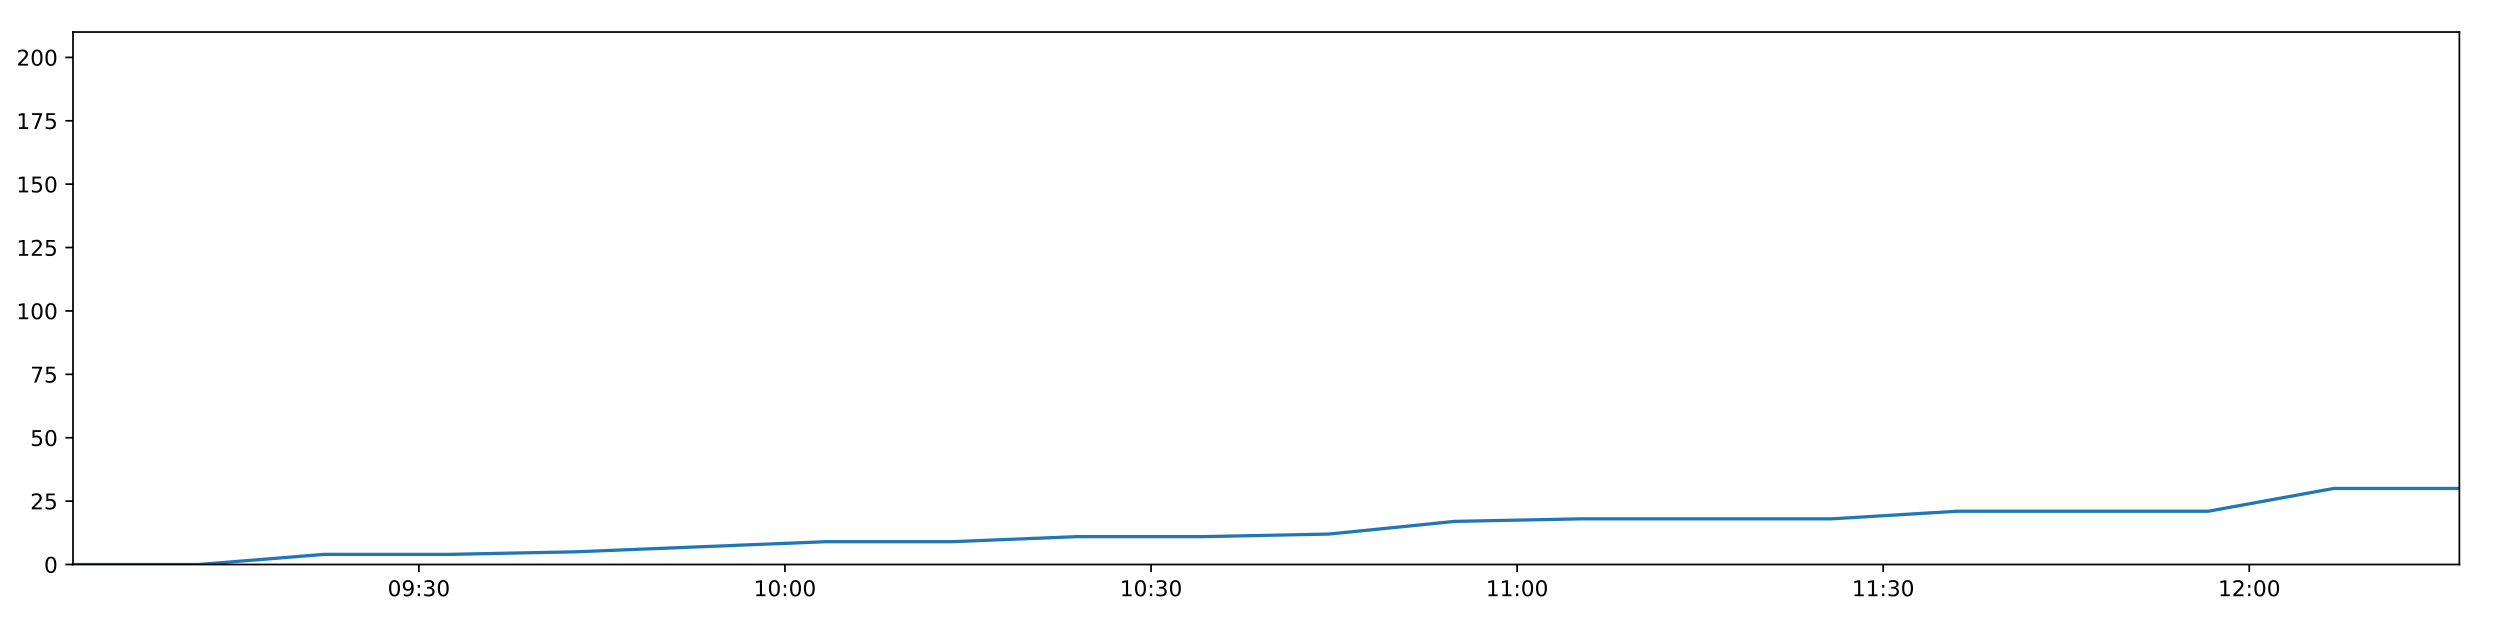
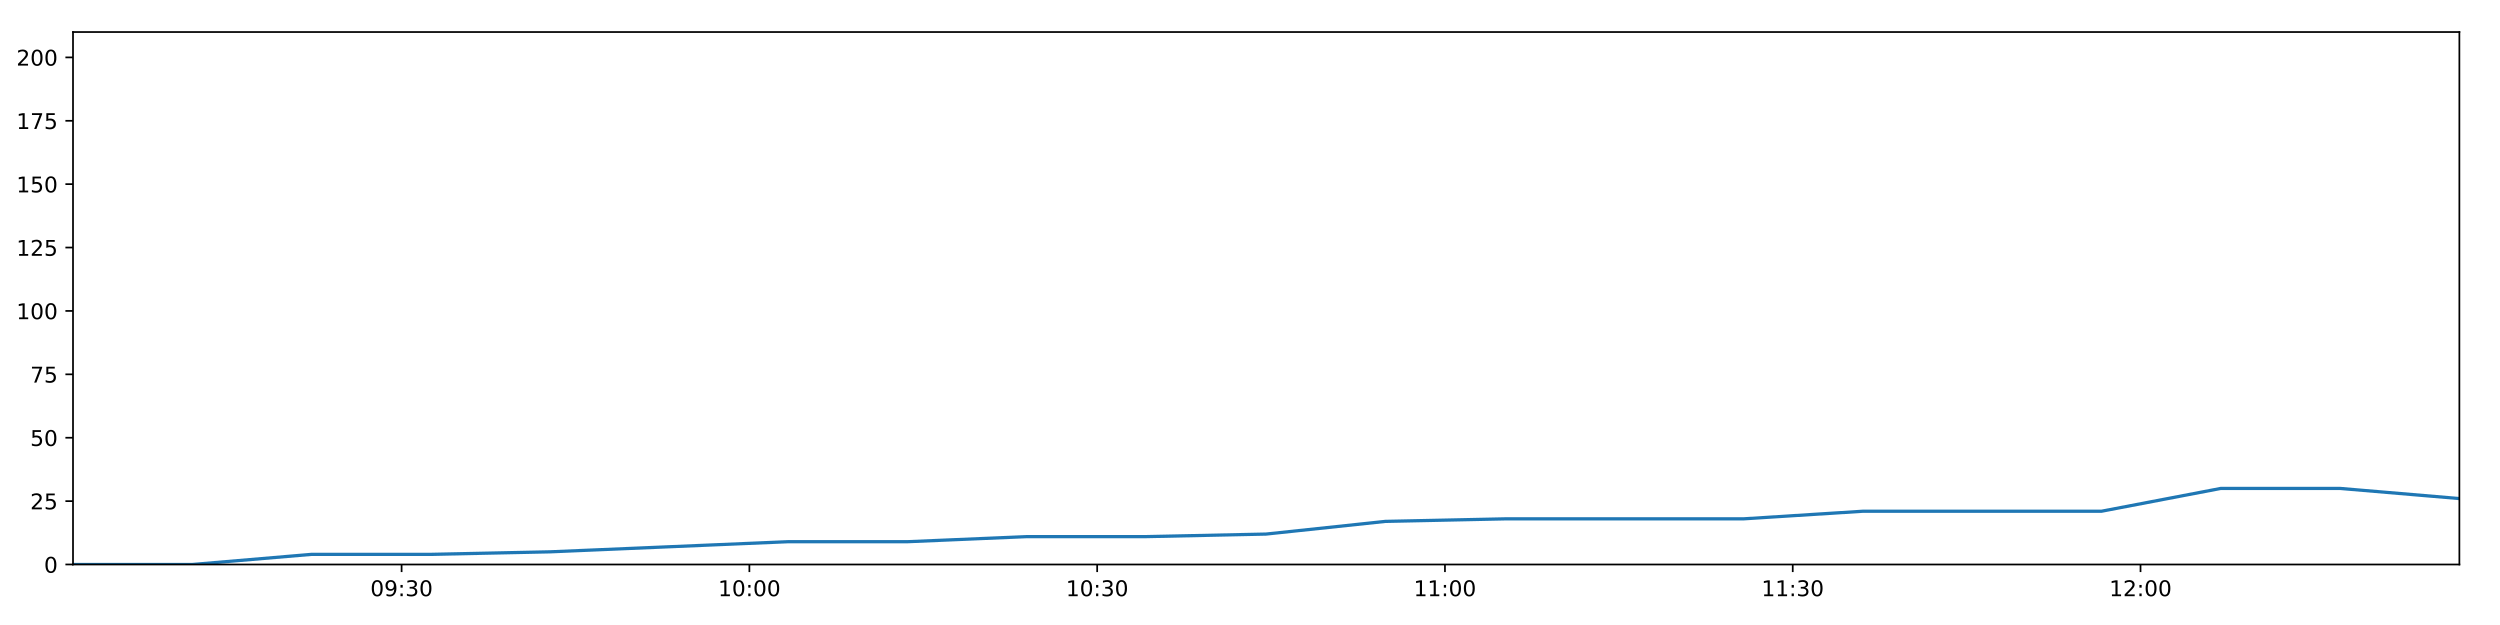
<svg xmlns="http://www.w3.org/2000/svg" xmlns:xlink="http://www.w3.org/1999/xlink" height="288pt" version="1.1" viewBox="0 0 1152 288" width="1152pt">
  <defs>
    <style type="text/css">
*{stroke-linecap:butt;stroke-linejoin:round;}
  </style>
  </defs>
  <g id="figure_1">
    <g id="patch_1">
      <path d="M 0 288  L 1152 288  L 1152 0  L 0 0  z " style="fill:#ffffff;" />
    </g>
    <g id="axes_1">
      <g id="patch_2">
        <path d="M 33.64 260.12  L 1133.28 260.12  L 1133.28 14.76  L 33.64 14.76  z " style="fill:#ffffff;" />
      </g>
      <g id="matplotlib.axis_1">
        <g id="xtick_1">
          <g id="line2d_1">
            <defs>
-               <path d="M 0 0  L 0 3.5  " id="m70f138e148" style="stroke:#000000;stroke-width:0.8;" />
-             </defs>
-             <g>
-               <use style="stroke:#000000;stroke-width:0.8;" x="193.02" xlink:href="#m70f138e148" y="260.12" />
+               <path d="M 0 0  L 0 3.5  " id="mac0d0130ca" style="stroke:#000000;stroke-width:0.8;" />
+             </defs>
+             <g>
+               <use style="stroke:#000000;stroke-width:0.8;" x="185.056" xlink:href="#mac0d0130ca" y="260.12" />
            </g>
          </g>
          <g id="text_1">
            <defs>
              <path d="M 31.781 66.406  Q 24.172 66.406 20.328 58.906  Q 16.5 51.422 16.5 36.375  Q 16.5 21.391 20.328 13.891  Q 24.172 6.391 31.781 6.391  Q 39.453 6.391 43.281 13.891  Q 47.125 21.391 47.125 36.375  Q 47.125 51.422 43.281 58.906  Q 39.453 66.406 31.781 66.406  z M 31.781 74.219  Q 44.047 74.219 50.516 64.516  Q 56.984 54.828 56.984 36.375  Q 56.984 17.969 50.516 8.266  Q 44.047 -1.422 31.781 -1.422  Q 19.531 -1.422 13.062 8.266  Q 6.594 17.969 6.594 36.375  Q 6.594 54.828 13.062 64.516  Q 19.531 74.219 31.781 74.219  z " id="DejaVuSans-48" />
              <path d="M 10.984 1.516  L 10.984 10.5  Q 14.703 8.734 18.5 7.812  Q 22.312 6.891 25.984 6.891  Q 35.75 6.891 40.891 13.453  Q 46.047 20.016 46.781 33.406  Q 43.953 29.203 39.594 26.953  Q 35.25 24.703 29.984 24.703  Q 19.047 24.703 12.672 31.312  Q 6.297 37.938 6.297 49.422  Q 6.297 60.641 12.938 67.422  Q 19.578 74.219 30.609 74.219  Q 43.266 74.219 49.922 64.516  Q 56.594 54.828 56.594 36.375  Q 56.594 19.141 48.406 8.859  Q 40.234 -1.422 26.422 -1.422  Q 22.703 -1.422 18.891 -0.688  Q 15.094 0.047 10.984 1.516  z M 30.609 32.422  Q 37.25 32.422 41.125 36.953  Q 45.016 41.5 45.016 49.422  Q 45.016 57.281 41.125 61.844  Q 37.25 66.406 30.609 66.406  Q 23.969 66.406 20.094 61.844  Q 16.219 57.281 16.219 49.422  Q 16.219 41.5 20.094 36.953  Q 23.969 32.422 30.609 32.422  z " id="DejaVuSans-57" />
              <path d="M 11.719 12.406  L 22.016 12.406  L 22.016 0  L 11.719 0  z M 11.719 51.703  L 22.016 51.703  L 22.016 39.312  L 11.719 39.312  z " id="DejaVuSans-58" />
              <path d="M 40.578 39.312  Q 47.656 37.797 51.625 33  Q 55.609 28.219 55.609 21.188  Q 55.609 10.406 48.188 4.484  Q 40.766 -1.422 27.094 -1.422  Q 22.516 -1.422 17.656 -0.516  Q 12.797 0.391 7.625 2.203  L 7.625 11.719  Q 11.719 9.328 16.594 8.109  Q 21.484 6.891 26.812 6.891  Q 36.078 6.891 40.938 10.547  Q 45.797 14.203 45.797 21.188  Q 45.797 27.641 41.281 31.266  Q 36.766 34.906 28.719 34.906  L 20.219 34.906  L 20.219 43.016  L 29.109 43.016  Q 36.375 43.016 40.234 45.922  Q 44.094 48.828 44.094 54.297  Q 44.094 59.906 40.109 62.906  Q 36.141 65.922 28.719 65.922  Q 24.656 65.922 20.016 65.031  Q 15.375 64.156 9.812 62.312  L 9.812 71.094  Q 15.438 72.656 20.344 73.438  Q 25.25 74.219 29.594 74.219  Q 40.828 74.219 47.359 69.109  Q 53.906 64.016 53.906 55.328  Q 53.906 49.266 50.438 45.094  Q 46.969 40.922 40.578 39.312  z " id="DejaVuSans-51" />
            </defs>
-             <g transform="translate(178.611 274.7184)scale(0.1 -0.1)">
+             <g transform="translate(170.6464 274.7184)scale(0.1 -0.1)">
              <use xlink:href="#DejaVuSans-48" />
              <use x="63.623" xlink:href="#DejaVuSans-57" />
              <use x="127.246" xlink:href="#DejaVuSans-58" />
              <use x="160.938" xlink:href="#DejaVuSans-51" />
              <use x="224.561" xlink:href="#DejaVuSans-48" />
            </g>
          </g>
        </g>
        <g id="xtick_2">
          <g id="line2d_2">
            <g>
-               <use style="stroke:#000000;stroke-width:0.8;" x="361.71" xlink:href="#m70f138e148" y="260.12" />
+               <use style="stroke:#000000;stroke-width:0.8;" x="345.315" xlink:href="#mac0d0130ca" y="260.12" />
            </g>
          </g>
          <g id="text_2">
            <defs>
              <path d="M 12.406 8.297  L 28.516 8.297  L 28.516 63.922  L 10.984 60.406  L 10.984 69.391  L 28.422 72.906  L 38.281 72.906  L 38.281 8.297  L 54.391 8.297  L 54.391 0  L 12.406 0  z " id="DejaVuSans-49" />
            </defs>
-             <g transform="translate(347.3004 274.7184)scale(0.1 -0.1)">
+             <g transform="translate(330.9059 274.7184)scale(0.1 -0.1)">
              <use xlink:href="#DejaVuSans-49" />
              <use x="63.623" xlink:href="#DejaVuSans-48" />
              <use x="127.246" xlink:href="#DejaVuSans-58" />
              <use x="160.938" xlink:href="#DejaVuSans-48" />
              <use x="224.561" xlink:href="#DejaVuSans-48" />
            </g>
          </g>
        </g>
        <g id="xtick_3">
          <g id="line2d_3">
            <g>
-               <use style="stroke:#000000;stroke-width:0.8;" x="530.399" xlink:href="#m70f138e148" y="260.12" />
+               <use style="stroke:#000000;stroke-width:0.8;" x="505.575" xlink:href="#mac0d0130ca" y="260.12" />
            </g>
          </g>
          <g id="text_3">
-             <g transform="translate(515.9897 274.7184)scale(0.1 -0.1)">
+             <g transform="translate(491.1654 274.7184)scale(0.1 -0.1)">
              <use xlink:href="#DejaVuSans-49" />
              <use x="63.623" xlink:href="#DejaVuSans-48" />
              <use x="127.246" xlink:href="#DejaVuSans-58" />
              <use x="160.938" xlink:href="#DejaVuSans-51" />
              <use x="224.561" xlink:href="#DejaVuSans-48" />
            </g>
          </g>
        </g>
        <g id="xtick_4">
          <g id="line2d_4">
            <g>
-               <use style="stroke:#000000;stroke-width:0.8;" x="699.088" xlink:href="#m70f138e148" y="260.12" />
+               <use style="stroke:#000000;stroke-width:0.8;" x="665.834" xlink:href="#mac0d0130ca" y="260.12" />
            </g>
          </g>
          <g id="text_4">
-             <g transform="translate(684.6791 274.7184)scale(0.1 -0.1)">
+             <g transform="translate(651.4249 274.7184)scale(0.1 -0.1)">
              <use xlink:href="#DejaVuSans-49" />
              <use x="63.623" xlink:href="#DejaVuSans-49" />
              <use x="127.246" xlink:href="#DejaVuSans-58" />
              <use x="160.938" xlink:href="#DejaVuSans-48" />
              <use x="224.561" xlink:href="#DejaVuSans-48" />
            </g>
          </g>
        </g>
        <g id="xtick_5">
          <g id="line2d_5">
            <g>
-               <use style="stroke:#000000;stroke-width:0.8;" x="867.778" xlink:href="#m70f138e148" y="260.12" />
+               <use style="stroke:#000000;stroke-width:0.8;" x="826.094" xlink:href="#mac0d0130ca" y="260.12" />
            </g>
          </g>
          <g id="text_5">
-             <g transform="translate(853.3685 274.7184)scale(0.1 -0.1)">
+             <g transform="translate(811.6844 274.7184)scale(0.1 -0.1)">
              <use xlink:href="#DejaVuSans-49" />
              <use x="63.623" xlink:href="#DejaVuSans-49" />
              <use x="127.246" xlink:href="#DejaVuSans-58" />
              <use x="160.938" xlink:href="#DejaVuSans-51" />
              <use x="224.561" xlink:href="#DejaVuSans-48" />
            </g>
          </g>
        </g>
        <g id="xtick_6">
          <g id="line2d_6">
            <g>
-               <use style="stroke:#000000;stroke-width:0.8;" x="1036.467" xlink:href="#m70f138e148" y="260.12" />
+               <use style="stroke:#000000;stroke-width:0.8;" x="986.353" xlink:href="#mac0d0130ca" y="260.12" />
            </g>
          </g>
          <g id="text_6">
            <defs>
              <path d="M 19.188 8.297  L 53.609 8.297  L 53.609 0  L 7.328 0  L 7.328 8.297  Q 12.938 14.109 22.625 23.891  Q 32.328 33.688 34.812 36.531  Q 39.547 41.844 41.422 45.531  Q 43.312 49.219 43.312 52.781  Q 43.312 58.594 39.234 62.25  Q 35.156 65.922 28.609 65.922  Q 23.969 65.922 18.812 64.312  Q 13.672 62.703 7.812 59.422  L 7.812 69.391  Q 13.766 71.781 18.938 73  Q 24.125 74.219 28.422 74.219  Q 39.75 74.219 46.484 68.547  Q 53.219 62.891 53.219 53.422  Q 53.219 48.922 51.531 44.891  Q 49.859 40.875 45.406 35.406  Q 44.188 33.984 37.641 27.219  Q 31.109 20.453 19.188 8.297  z " id="DejaVuSans-50" />
            </defs>
-             <g transform="translate(1022.058 274.7184)scale(0.1 -0.1)">
+             <g transform="translate(971.9439 274.7184)scale(0.1 -0.1)">
              <use xlink:href="#DejaVuSans-49" />
              <use x="63.623" xlink:href="#DejaVuSans-50" />
              <use x="127.246" xlink:href="#DejaVuSans-58" />
              <use x="160.938" xlink:href="#DejaVuSans-48" />
              <use x="224.561" xlink:href="#DejaVuSans-48" />
            </g>
          </g>
        </g>
      </g>
      <g id="matplotlib.axis_2">
        <g id="ytick_1">
          <g id="line2d_7">
            <defs>
-               <path d="M 0 0  L -3.5 0  " id="m611aaf1331" style="stroke:#000000;stroke-width:0.8;" />
-             </defs>
-             <g>
-               <use style="stroke:#000000;stroke-width:0.8;" x="33.64" xlink:href="#m611aaf1331" y="260.12" />
+               <path d="M 0 0  L -3.5 0  " id="m6351079658" style="stroke:#000000;stroke-width:0.8;" />
+             </defs>
+             <g>
+               <use style="stroke:#000000;stroke-width:0.8;" x="33.64" xlink:href="#m6351079658" y="260.12" />
            </g>
          </g>
          <g id="text_7">
            <g transform="translate(20.2775 263.9192)scale(0.1 -0.1)">
              <use xlink:href="#DejaVuSans-48" />
            </g>
          </g>
        </g>
        <g id="ytick_2">
          <g id="line2d_8">
            <g>
-               <use style="stroke:#000000;stroke-width:0.8;" x="33.64" xlink:href="#m611aaf1331" y="230.91" />
+               <use style="stroke:#000000;stroke-width:0.8;" x="33.64" xlink:href="#m6351079658" y="230.91" />
            </g>
          </g>
          <g id="text_8">
            <defs>
              <path d="M 10.797 72.906  L 49.516 72.906  L 49.516 64.594  L 19.828 64.594  L 19.828 46.734  Q 21.969 47.469 24.109 47.828  Q 26.266 48.188 28.422 48.188  Q 40.625 48.188 47.75 41.5  Q 54.891 34.812 54.891 23.391  Q 54.891 11.625 47.562 5.094  Q 40.234 -1.422 26.906 -1.422  Q 22.312 -1.422 17.547 -0.641  Q 12.797 0.141 7.719 1.703  L 7.719 11.625  Q 12.109 9.234 16.797 8.062  Q 21.484 6.891 26.703 6.891  Q 35.156 6.891 40.078 11.328  Q 45.016 15.766 45.016 23.391  Q 45.016 31 40.078 35.438  Q 35.156 39.891 26.703 39.891  Q 22.75 39.891 18.812 39.016  Q 14.891 38.141 10.797 36.281  z " id="DejaVuSans-53" />
            </defs>
            <g transform="translate(13.915 234.7097)scale(0.1 -0.1)">
              <use xlink:href="#DejaVuSans-50" />
              <use x="63.623" xlink:href="#DejaVuSans-53" />
            </g>
          </g>
        </g>
        <g id="ytick_3">
          <g id="line2d_9">
            <g>
-               <use style="stroke:#000000;stroke-width:0.8;" x="33.64" xlink:href="#m611aaf1331" y="201.701" />
+               <use style="stroke:#000000;stroke-width:0.8;" x="33.64" xlink:href="#m6351079658" y="201.701" />
            </g>
          </g>
          <g id="text_9">
            <g transform="translate(13.915 205.5002)scale(0.1 -0.1)">
              <use xlink:href="#DejaVuSans-53" />
              <use x="63.623" xlink:href="#DejaVuSans-48" />
            </g>
          </g>
        </g>
        <g id="ytick_4">
          <g id="line2d_10">
            <g>
-               <use style="stroke:#000000;stroke-width:0.8;" x="33.64" xlink:href="#m611aaf1331" y="172.491" />
+               <use style="stroke:#000000;stroke-width:0.8;" x="33.64" xlink:href="#m6351079658" y="172.491" />
            </g>
          </g>
          <g id="text_10">
            <defs>
              <path d="M 8.203 72.906  L 55.078 72.906  L 55.078 68.703  L 28.609 0  L 18.312 0  L 43.219 64.594  L 8.203 64.594  z " id="DejaVuSans-55" />
            </defs>
            <g transform="translate(13.915 176.2906)scale(0.1 -0.1)">
              <use xlink:href="#DejaVuSans-55" />
              <use x="63.623" xlink:href="#DejaVuSans-53" />
            </g>
          </g>
        </g>
        <g id="ytick_5">
          <g id="line2d_11">
            <g>
-               <use style="stroke:#000000;stroke-width:0.8;" x="33.64" xlink:href="#m611aaf1331" y="143.282" />
+               <use style="stroke:#000000;stroke-width:0.8;" x="33.64" xlink:href="#m6351079658" y="143.282" />
            </g>
          </g>
          <g id="text_11">
            <g transform="translate(7.5525 147.0811)scale(0.1 -0.1)">
              <use xlink:href="#DejaVuSans-49" />
              <use x="63.623" xlink:href="#DejaVuSans-48" />
              <use x="127.246" xlink:href="#DejaVuSans-48" />
            </g>
          </g>
        </g>
        <g id="ytick_6">
          <g id="line2d_12">
            <g>
-               <use style="stroke:#000000;stroke-width:0.8;" x="33.64" xlink:href="#m611aaf1331" y="114.072" />
+               <use style="stroke:#000000;stroke-width:0.8;" x="33.64" xlink:href="#m6351079658" y="114.072" />
            </g>
          </g>
          <g id="text_12">
            <g transform="translate(7.5525 117.8716)scale(0.1 -0.1)">
              <use xlink:href="#DejaVuSans-49" />
              <use x="63.623" xlink:href="#DejaVuSans-50" />
              <use x="127.246" xlink:href="#DejaVuSans-53" />
            </g>
          </g>
        </g>
        <g id="ytick_7">
          <g id="line2d_13">
            <g>
-               <use style="stroke:#000000;stroke-width:0.8;" x="33.64" xlink:href="#m611aaf1331" y="84.863" />
+               <use style="stroke:#000000;stroke-width:0.8;" x="33.64" xlink:href="#m6351079658" y="84.863" />
            </g>
          </g>
          <g id="text_13">
            <g transform="translate(7.5525 88.66208)scale(0.1 -0.1)">
              <use xlink:href="#DejaVuSans-49" />
              <use x="63.623" xlink:href="#DejaVuSans-53" />
              <use x="127.246" xlink:href="#DejaVuSans-48" />
            </g>
          </g>
        </g>
        <g id="ytick_8">
          <g id="line2d_14">
            <g>
-               <use style="stroke:#000000;stroke-width:0.8;" x="33.64" xlink:href="#m611aaf1331" y="55.653" />
+               <use style="stroke:#000000;stroke-width:0.8;" x="33.64" xlink:href="#m6351079658" y="55.653" />
            </g>
          </g>
          <g id="text_14">
            <g transform="translate(7.5525 59.45255)scale(0.1 -0.1)">
              <use xlink:href="#DejaVuSans-49" />
              <use x="63.623" xlink:href="#DejaVuSans-55" />
              <use x="127.246" xlink:href="#DejaVuSans-53" />
            </g>
          </g>
        </g>
        <g id="ytick_9">
          <g id="line2d_15">
            <g>
-               <use style="stroke:#000000;stroke-width:0.8;" x="33.64" xlink:href="#m611aaf1331" y="26.444" />
+               <use style="stroke:#000000;stroke-width:0.8;" x="33.64" xlink:href="#m6351079658" y="26.444" />
            </g>
          </g>
          <g id="text_15">
            <g transform="translate(7.5525 30.24303)scale(0.1 -0.1)">
              <use xlink:href="#DejaVuSans-50" />
              <use x="63.623" xlink:href="#DejaVuSans-48" />
              <use x="127.246" xlink:href="#DejaVuSans-48" />
            </g>
          </g>
        </g>
      </g>
      <g id="line2d_16">
-         <path clip-path="url(#p675dfb884b)" d="M 33.64 260.12  L 91.47 260.12  L 149.362 255.446  L 207.212 255.446  L 265.094 254.278  L 322.982 251.941  L 380.8 249.605  L 438.672 249.605  L 496.52 247.268  L 554.414 247.268  L 612.301 246.099  L 670.171 240.258  L 728.095 239.089  L 785.93 239.089  L 843.788 239.089  L 901.681 235.584  L 959.664 235.584  L 1017.49 235.584  L 1075.378 225.069  L 1133.28 225.069  " style="fill:none;stroke:#1f77b4;stroke-linecap:square;stroke-width:1.5;" />
+         <path clip-path="url(#p7d7b47db34)" d="M 33.64 260.12  L 88.58 260.12  L 143.579 255.446  L 198.538 255.446  L 253.527 254.278  L 308.523 251.941  L 363.451 249.605  L 418.431 249.605  L 473.389 247.268  L 528.389 247.268  L 583.383 246.099  L 638.362 240.258  L 693.392 239.089  L 748.337 239.089  L 803.302 239.089  L 858.303 235.584  L 913.388 235.584  L 968.324 235.584  L 1023.32 225.069  L 1078.328 225.069  L 1133.28 229.742  " style="fill:none;stroke:#1f77b4;stroke-linecap:square;stroke-width:1.5;" />
      </g>
      <g id="patch_3">
        <path d="M 33.64 260.12  L 33.64 14.76  " style="fill:none;stroke:#000000;stroke-linecap:square;stroke-linejoin:miter;stroke-width:0.8;" />
      </g>
      <g id="patch_4">
        <path d="M 1133.28 260.12  L 1133.28 14.76  " style="fill:none;stroke:#000000;stroke-linecap:square;stroke-linejoin:miter;stroke-width:0.8;" />
      </g>
      <g id="patch_5">
        <path d="M 33.64 260.12  L 1133.28 260.12  " style="fill:none;stroke:#000000;stroke-linecap:square;stroke-linejoin:miter;stroke-width:0.8;" />
      </g>
      <g id="patch_6">
        <path d="M 33.64 14.76  L 1133.28 14.76  " style="fill:none;stroke:#000000;stroke-linecap:square;stroke-linejoin:miter;stroke-width:0.8;" />
      </g>
    </g>
  </g>
  <defs>
-     <clipPath id="p675dfb884b">
+     <clipPath id="p7d7b47db34">
      <rect height="245.36" width="1099.64" x="33.64" y="14.76" />
    </clipPath>
  </defs>
</svg>
